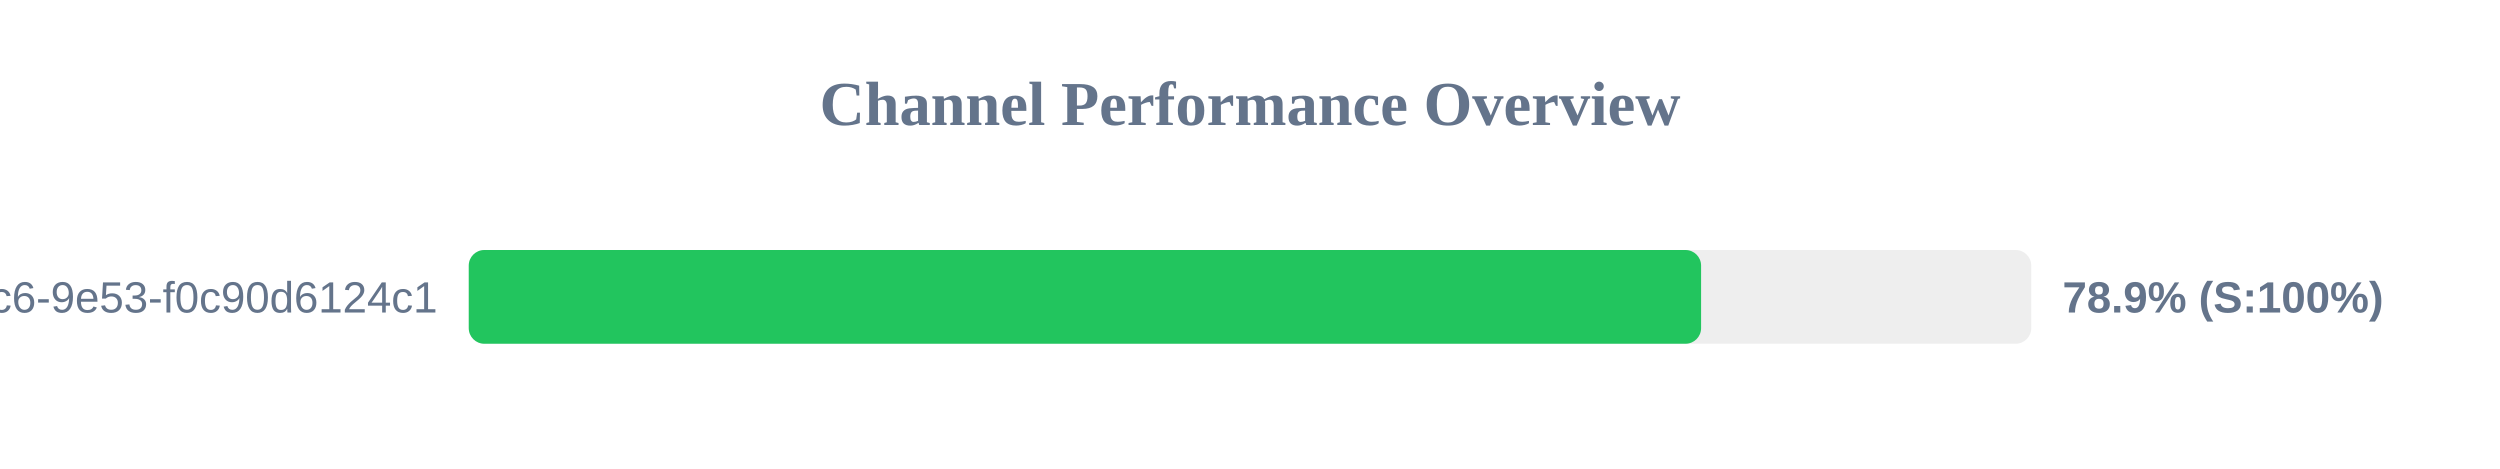
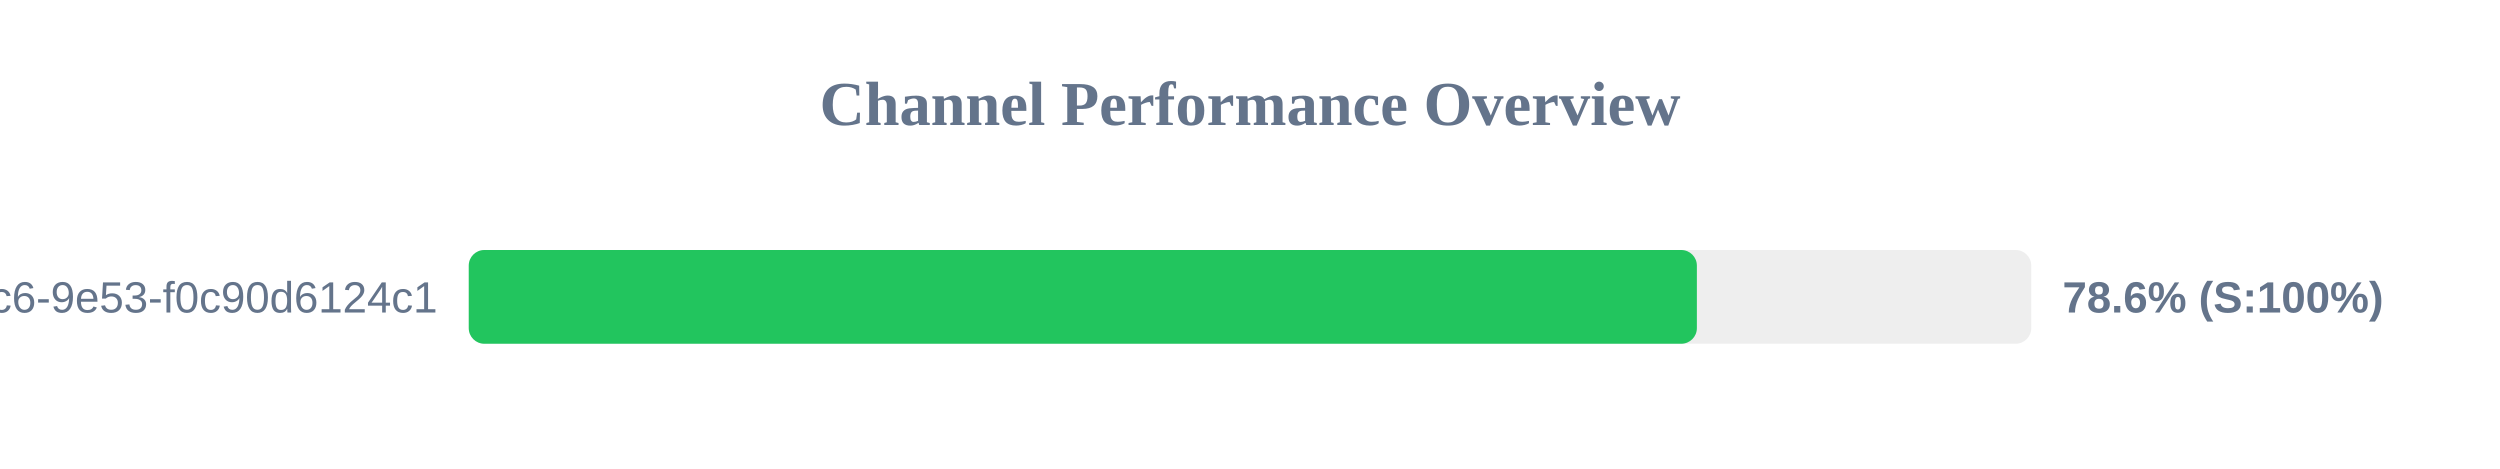
<svg xmlns="http://www.w3.org/2000/svg" width="800" height="150" version="1.1">
  <style>
        .row { font: 14px Arial; fill: #64748b; }
        .score { font: bold 14px Arial; fill: #64748b; }
    </style>
  <text x="400" y="40" text-anchor="middle" font-size="20px" font-weight="bold" fill="#64748b">Channel Performance Overview</text>
  <rect x="150" y="80" width="500" height="30" fill="#eee" rx="5" />
-   <rect x="150" y="80" width="394.35" height="30" fill="#22c55e" rx="5" />
+   <rect x="150" y="80" width="393.0" height="30" fill="#22c55e" rx="5" />
  <text x="140" y="100" text-anchor="end" class="row">?uuid=4685eb2a-5ddb-4dc6-9e53-f0c90d6124c1</text>
-   <text x="660" y="100" text-anchor="start" class="score">78.9% (S:100%)</text>
+   <text x="660" y="100" text-anchor="start" class="score">78.6% (S:100%)</text>
</svg>
